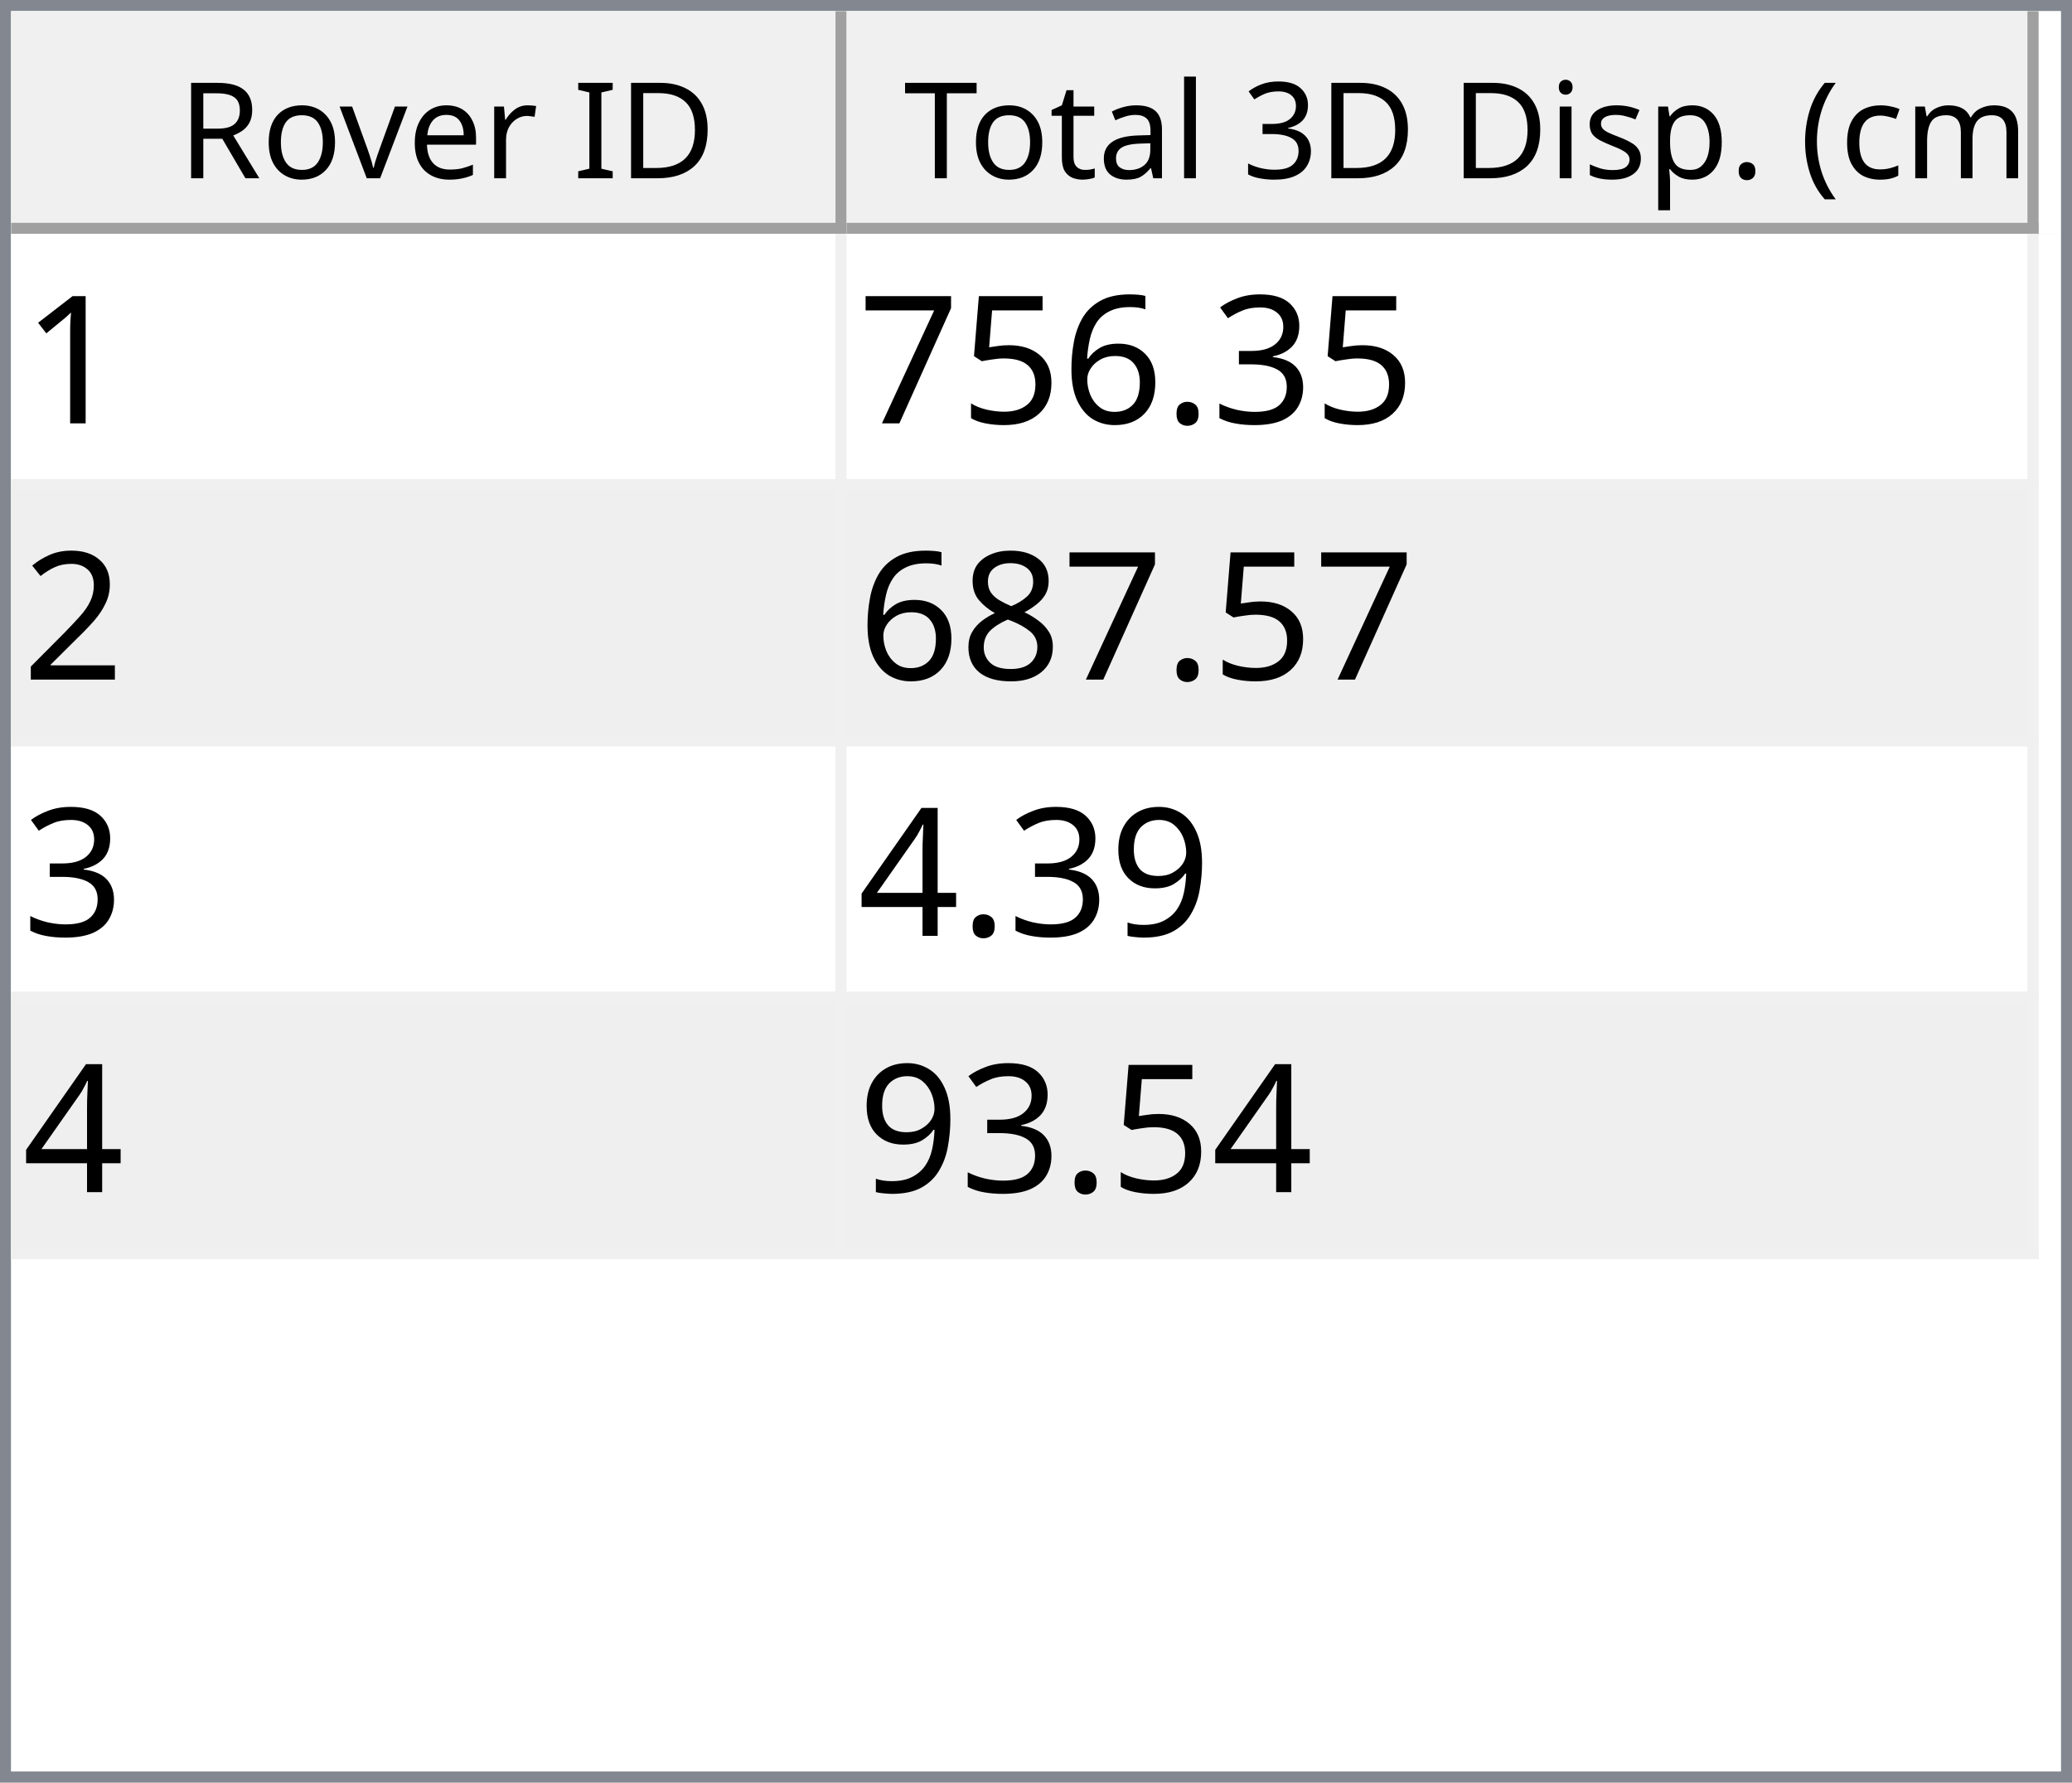
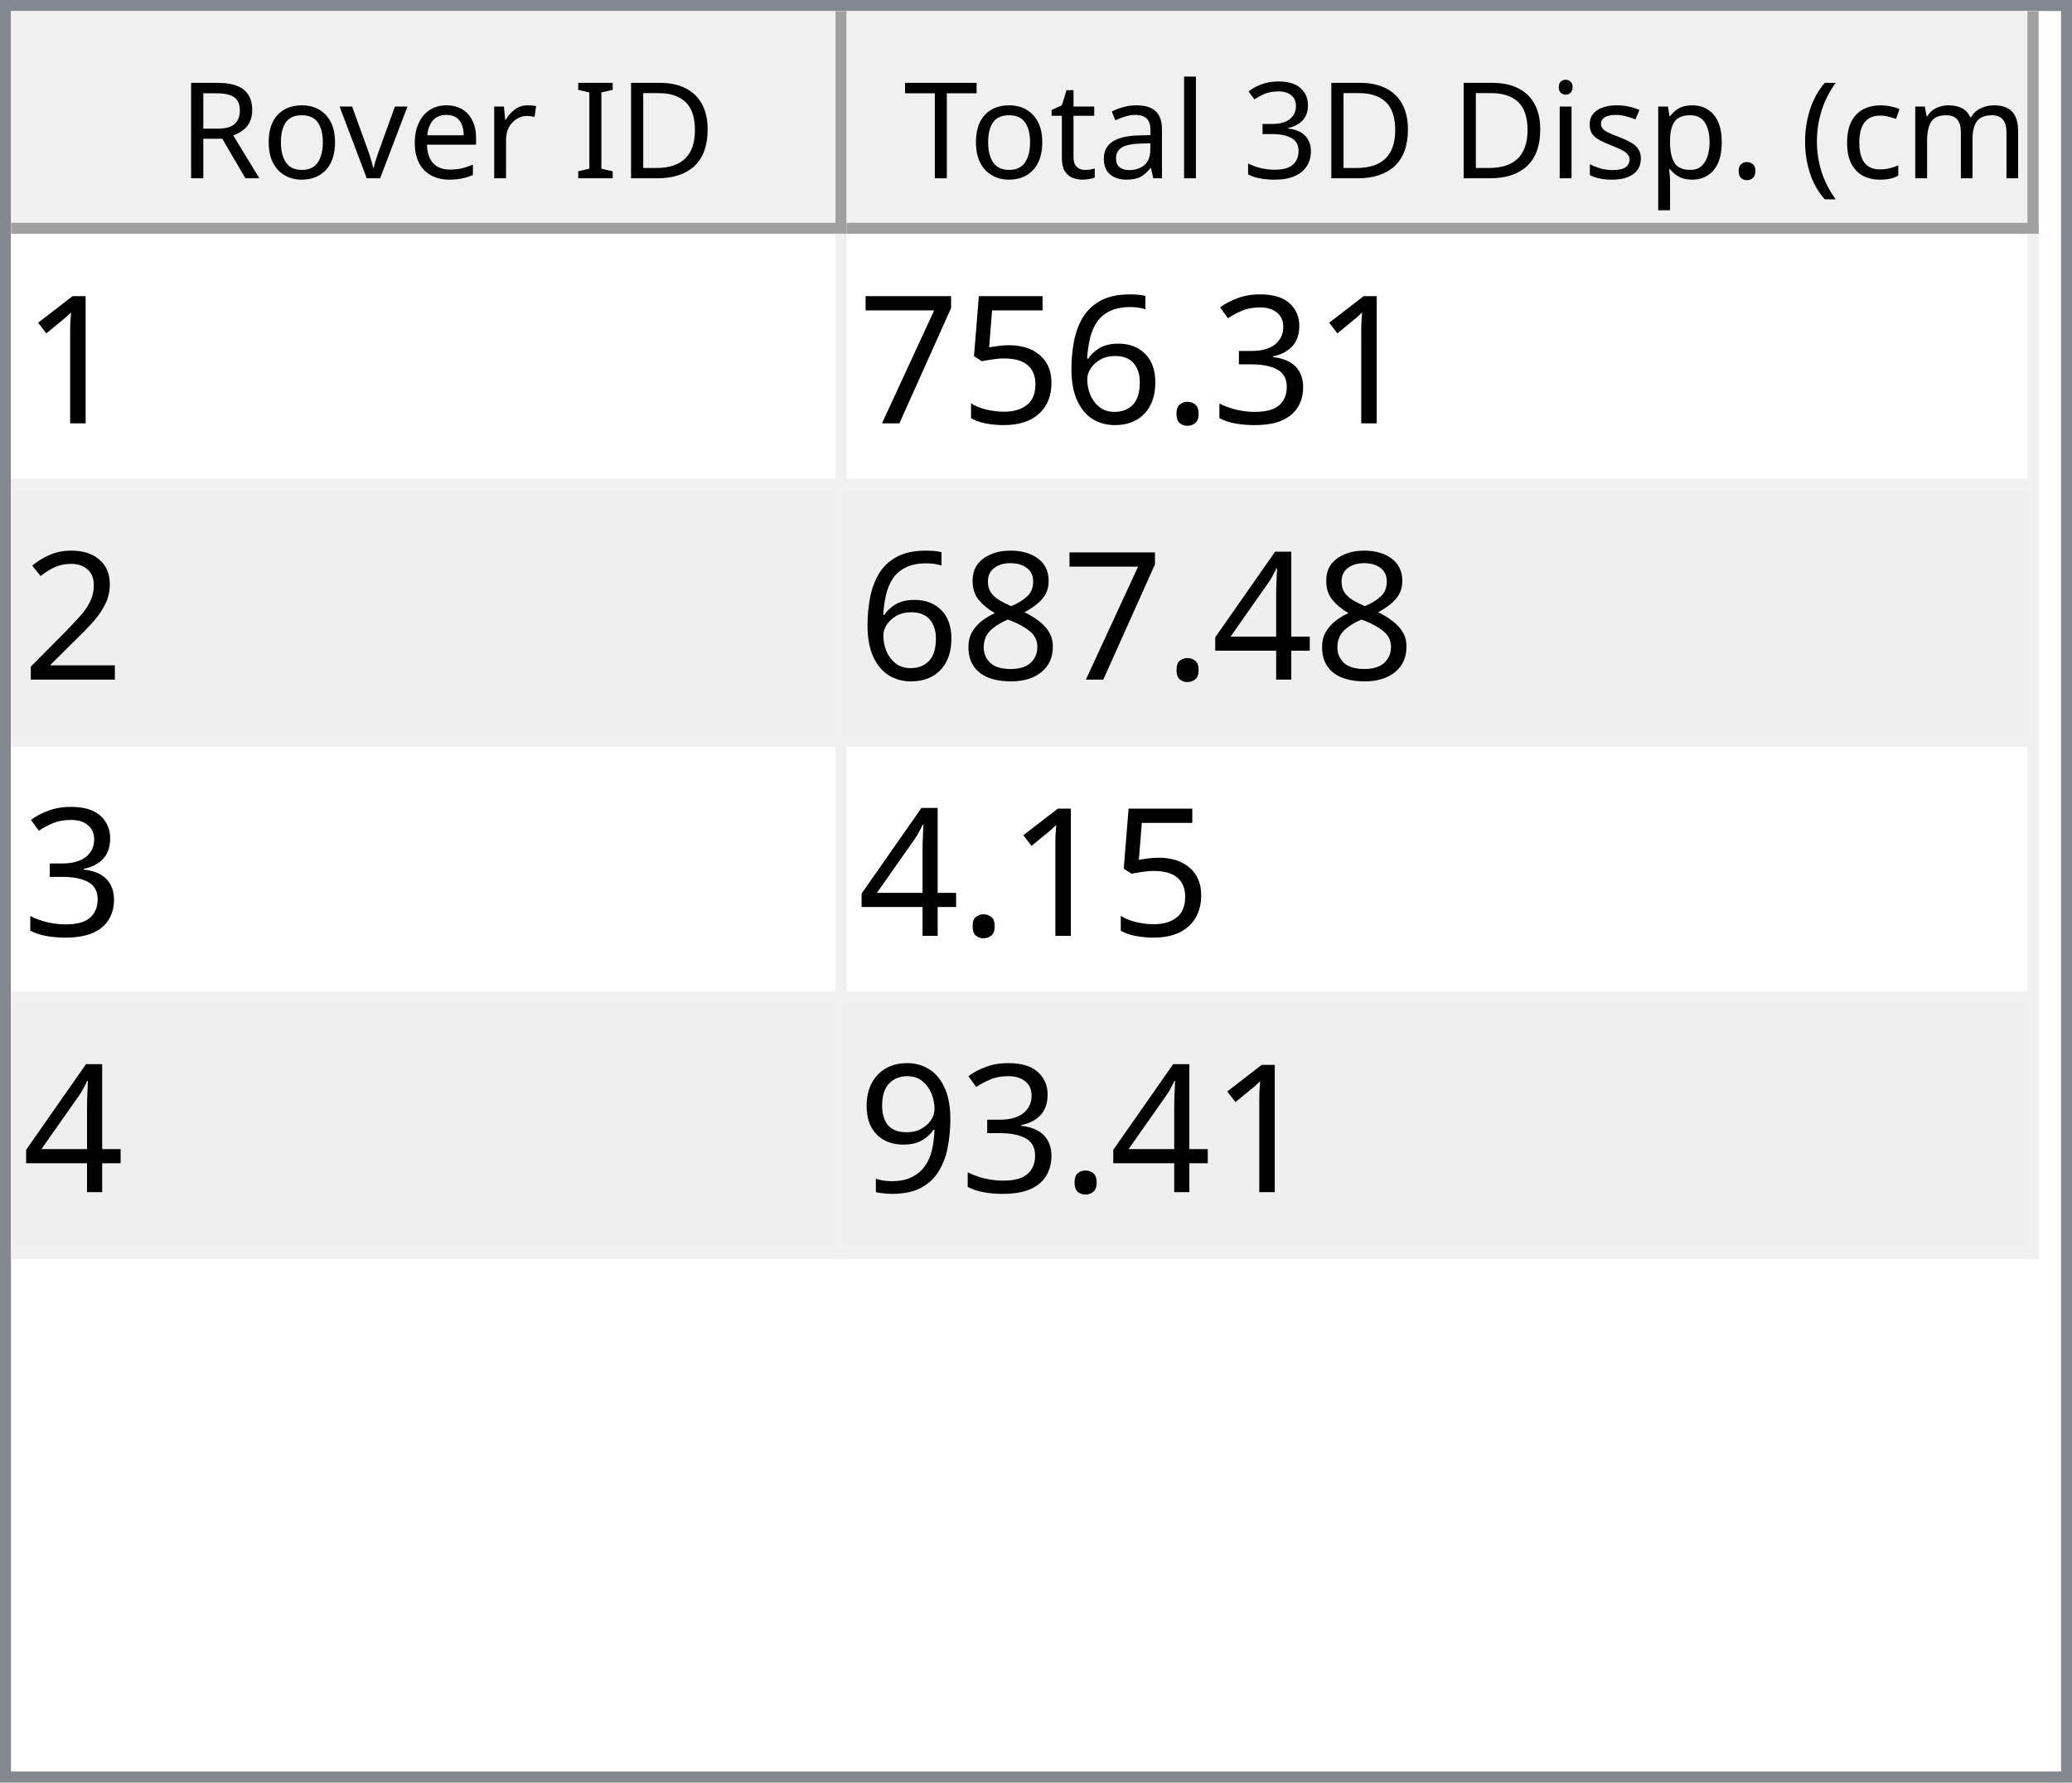
<svg xmlns="http://www.w3.org/2000/svg" style="fill-opacity:1; color-rendering:auto; color-interpolation:auto; text-rendering:auto; stroke:black; stroke-linecap:square; stroke-miterlimit:10; shape-rendering:auto; stroke-opacity:1; fill:black; stroke-dasharray:none; font-weight:normal; stroke-width:1; font-family:'Dialog'; font-style:normal; stroke-linejoin:miter; font-size:12px; stroke-dashoffset:0; image-rendering:auto;" width="186" height="160">
  <defs id="genericDefs" />
  <g>
    <defs id="defs1">
      <clipPath clipPathUnits="userSpaceOnUse" id="clipPath1">
        <path d="M0 0 L186 0 L186 160 L0 160 L0 0 Z" />
      </clipPath>
      <clipPath clipPathUnits="userSpaceOnUse" id="clipPath2">
        <path d="M0 0 L0 160 L186 160 L186 0 Z" />
      </clipPath>
      <clipPath clipPathUnits="userSpaceOnUse" id="clipPath3">
        <path d="M0 0 L0 20 L184 20 L184 0 Z" />
      </clipPath>
      <clipPath clipPathUnits="userSpaceOnUse" id="clipPath4">
        <path d="M0 0 L0 20 L75 20 L75 0 Z" />
      </clipPath>
      <clipPath clipPathUnits="userSpaceOnUse" id="clipPath5">
        <path d="M1 1 L1 19 L74 19 L74 1 Z" />
      </clipPath>
      <clipPath clipPathUnits="userSpaceOnUse" id="clipPath6">
        <path d="M0 0 L0 18 L73 18 L73 0 Z" />
      </clipPath>
      <clipPath clipPathUnits="userSpaceOnUse" id="clipPath7">
        <path d="M-0.5 -0.5 L-0.5 19.5 L74.5 19.5 L74.5 -0.5 Z" />
      </clipPath>
      <clipPath clipPathUnits="userSpaceOnUse" id="clipPath8">
        <path d="M0 0 L0 20 L107 20 L107 0 Z" />
      </clipPath>
      <clipPath clipPathUnits="userSpaceOnUse" id="clipPath9">
        <path d="M1 1 L1 19 L106 19 L106 1 Z" />
      </clipPath>
      <clipPath clipPathUnits="userSpaceOnUse" id="clipPath10">
        <path d="M0 0 L0 18 L105 18 L105 0 Z" />
      </clipPath>
      <clipPath clipPathUnits="userSpaceOnUse" id="clipPath11">
        <path d="M-0.5 -0.5 L-0.5 19.5 L106.5 19.5 L106.5 -0.5 Z" />
      </clipPath>
      <clipPath clipPathUnits="userSpaceOnUse" id="clipPath12">
        <path d="M0 0 L0 138 L184 138 L184 0 Z" />
      </clipPath>
      <clipPath clipPathUnits="userSpaceOnUse" id="clipPath13">
        <path d="M0 0 L0 92 L182 92 L182 0 Z" />
      </clipPath>
      <clipPath clipPathUnits="userSpaceOnUse" id="clipPath14">
        <path d="M-0.5 -0.5 L-0.5 91.5 L181.5 91.5 L181.5 -0.5 Z" />
      </clipPath>
      <clipPath clipPathUnits="userSpaceOnUse" id="clipPath15">
        <path d="M0 0 L0 22 L74 22 L74 0 Z" />
      </clipPath>
      <clipPath clipPathUnits="userSpaceOnUse" id="clipPath16">
        <path d="M0 0 L0 22 L106 22 L106 0 Z" />
      </clipPath>
      <font horiz-adv-x="64.551" id="font1">
        <font-face ascent="107.91" descent="25.098" units-per-em="100" style="font-style:normal; font-family:Segoe UI; font-weight:normal;" />
        <missing-glyph horiz-adv-x="64.551" d="M8.109 0 L8.109 68.266 L56.453 68.266 L56.453 0 L8.109 0 ZM15.328 7.234 L49.219 7.234 L49.219 61.031 L15.328 61.031 L15.328 7.234 Z" />
        <glyph unicode="D" horiz-adv-x="70.117" d="M9.188 0 L9.188 70.016 L28.516 70.016 Q65.531 70.016 65.531 35.891 Q65.531 19.672 55.25 9.836 Q44.969 0 27.734 0 L9.188 0 ZM17.391 62.594 L17.391 7.422 L27.828 7.422 Q41.609 7.422 49.273 14.797 Q56.938 22.172 56.938 35.688 Q56.938 62.594 28.328 62.594 L17.391 62.594 Z" />
        <glyph unicode="I" horiz-adv-x="26.611" d="M17.391 0 L9.188 0 L9.188 70.016 L17.391 70.016 L17.391 0 Z" />
        <glyph unicode=" " horiz-adv-x="27.393" d="" />
        <glyph unicode="r" horiz-adv-x="34.766" d="M34.188 41.891 Q32.078 43.5 28.125 43.5 Q23 43.5 19.555 38.672 Q16.109 33.844 16.109 25.484 L16.109 0 L8.109 0 L8.109 50 L16.109 50 L16.109 39.703 L16.312 39.703 Q18.016 44.969 21.531 47.922 Q25.047 50.875 29.391 50.875 Q32.516 50.875 34.188 50.203 L34.188 41.891 Z" />
        <glyph unicode="e" horiz-adv-x="52.295" d="M48.297 23 L12.984 23 Q13.188 14.656 17.484 10.109 Q21.781 5.562 29.297 5.562 Q37.75 5.562 44.828 11.141 L44.828 3.609 Q38.234 -1.172 27.391 -1.172 Q16.797 -1.172 10.742 5.641 Q4.688 12.453 4.688 24.812 Q4.688 36.469 11.305 43.82 Q17.922 51.172 27.734 51.172 Q37.547 51.172 42.922 44.828 Q48.297 38.484 48.297 27.203 L48.297 23 ZM40.094 29.781 Q40.047 36.719 36.75 40.578 Q33.453 44.438 27.594 44.438 Q21.922 44.438 17.969 40.383 Q14.016 36.328 13.094 29.781 L40.094 29.781 Z" />
        <glyph unicode="v" horiz-adv-x="47.9" d="M47.406 50 L27.484 0 L19.625 0 L0.688 50 L9.469 50 L22.172 13.672 Q23.578 9.672 23.922 6.688 L24.125 6.688 Q24.609 10.453 25.688 13.484 L38.969 50 L47.406 50 Z" />
        <glyph unicode="o" horiz-adv-x="58.594" d="M29 -1.172 Q17.922 -1.172 11.305 5.836 Q4.688 12.844 4.688 24.422 Q4.688 37.016 11.57 44.094 Q18.453 51.172 30.172 51.172 Q41.359 51.172 47.633 44.289 Q53.906 37.406 53.906 25.203 Q53.906 13.234 47.141 6.031 Q40.375 -1.172 29 -1.172 ZM29.594 44.438 Q21.875 44.438 17.383 39.188 Q12.891 33.938 12.891 24.703 Q12.891 15.828 17.43 10.695 Q21.969 5.562 29.594 5.562 Q37.359 5.562 41.531 10.594 Q45.703 15.625 45.703 24.906 Q45.703 34.281 41.531 39.359 Q37.359 44.438 29.594 44.438 Z" />
        <glyph unicode="R" horiz-adv-x="59.814" d="M59.375 0 L49.609 0 L37.891 19.625 Q36.281 22.359 34.766 24.289 Q33.25 26.219 31.664 27.438 Q30.078 28.656 28.25 29.219 Q26.422 29.781 24.125 29.781 L17.391 29.781 L17.391 0 L9.188 0 L9.188 70.016 L30.078 70.016 Q34.672 70.016 38.555 68.867 Q42.438 67.719 45.289 65.375 Q48.141 63.031 49.758 59.547 Q51.375 56.062 51.375 51.375 Q51.375 47.703 50.273 44.656 Q49.172 41.609 47.148 39.211 Q45.125 36.812 42.266 35.133 Q39.406 33.453 35.844 32.516 L35.844 32.328 Q37.594 31.547 38.891 30.547 Q40.188 29.547 41.359 28.18 Q42.531 26.812 43.68 25.078 Q44.828 23.344 46.234 21.047 L59.375 0 ZM17.391 62.594 L17.391 37.203 L28.516 37.203 Q31.594 37.203 34.203 38.133 Q36.812 39.062 38.719 40.797 Q40.625 42.531 41.703 45.047 Q42.781 47.562 42.781 50.688 Q42.781 56.297 39.141 59.445 Q35.5 62.594 28.609 62.594 L17.391 62.594 Z" />
        <glyph unicode=")" horiz-adv-x="30.176" d="M8.297 -15.922 L1.172 -15.922 Q16.406 2.344 16.406 26.812 Q16.406 51.469 1.078 70.016 L8.297 70.016 Q23.531 52.156 23.531 26.703 Q23.531 1.375 8.297 -15.922 Z" />
        <glyph unicode="m" horiz-adv-x="86.133" d="M79.109 0 L71.094 0 L71.094 28.719 Q71.094 37.016 68.531 40.727 Q65.969 44.438 59.906 44.438 Q54.781 44.438 51.195 39.75 Q47.609 35.062 47.609 28.516 L47.609 0 L39.594 0 L39.594 29.688 Q39.594 44.438 28.219 44.438 Q22.953 44.438 19.531 40.016 Q16.109 35.594 16.109 28.516 L16.109 0 L8.109 0 L8.109 50 L16.109 50 L16.109 42.094 L16.312 42.094 Q21.625 51.172 31.844 51.172 Q36.969 51.172 40.773 48.312 Q44.578 45.453 46 40.828 Q51.562 51.172 62.594 51.172 Q79.109 51.172 79.109 30.812 L79.109 0 Z" />
        <glyph unicode="c" horiz-adv-x="46.191" d="M42.188 2.297 Q36.422 -1.172 28.516 -1.172 Q17.828 -1.172 11.258 5.789 Q4.688 12.75 4.688 23.828 Q4.688 36.188 11.766 43.68 Q18.844 51.172 30.672 51.172 Q37.25 51.172 42.281 48.734 L42.281 40.531 Q36.719 44.438 30.375 44.438 Q22.703 44.438 17.797 38.945 Q12.891 33.453 12.891 24.516 Q12.891 15.719 17.508 10.641 Q22.125 5.562 29.891 5.562 Q36.422 5.562 42.188 9.906 L42.188 2.297 Z" />
        <glyph unicode="(" horiz-adv-x="30.176" d="M29.109 -15.922 L21.969 -15.922 Q6.844 1.375 6.844 26.703 Q6.844 52.156 21.969 70.016 L29.203 70.016 Q13.875 51.469 13.875 26.812 Q13.875 2.344 29.109 -15.922 Z" />
        <glyph unicode="." horiz-adv-x="21.68" d="M10.891 -1.078 Q8.641 -1.078 7.055 0.539 Q5.469 2.156 5.469 4.391 Q5.469 6.641 7.055 8.273 Q8.641 9.906 10.891 9.906 Q13.188 9.906 14.797 8.273 Q16.406 6.641 16.406 4.391 Q16.406 2.156 14.797 0.539 Q13.188 -1.078 10.891 -1.078 Z" />
        <glyph unicode="p" horiz-adv-x="58.789" d="M16.312 7.234 L16.109 7.234 L16.109 -23 L8.109 -23 L8.109 50 L16.109 50 L16.109 41.219 L16.312 41.219 Q22.219 51.172 33.594 51.172 Q43.266 51.172 48.688 44.461 Q54.109 37.75 54.109 26.469 Q54.109 13.922 48 6.375 Q41.891 -1.172 31.297 -1.172 Q21.578 -1.172 16.312 7.234 ZM16.109 27.391 L16.109 20.406 Q16.109 14.203 20.141 9.883 Q24.172 5.562 30.375 5.562 Q37.641 5.562 41.773 11.133 Q45.906 16.703 45.906 26.609 Q45.906 34.969 42.047 39.703 Q38.188 44.438 31.594 44.438 Q24.609 44.438 20.359 39.578 Q16.109 34.719 16.109 27.391 Z" />
        <glyph unicode="s" horiz-adv-x="42.432" d="M5.078 1.812 L5.078 10.406 Q11.625 5.562 19.484 5.562 Q30.031 5.562 30.031 12.594 Q30.031 14.594 29.125 15.992 Q28.219 17.391 26.68 18.461 Q25.141 19.531 23.07 20.383 Q21 21.234 18.609 22.172 Q15.281 23.484 12.766 24.828 Q10.25 26.172 8.57 27.859 Q6.891 29.547 6.031 31.695 Q5.172 33.844 5.172 36.719 Q5.172 40.234 6.789 42.945 Q8.406 45.656 11.086 47.484 Q13.766 49.312 17.211 50.242 Q20.656 51.172 24.312 51.172 Q30.812 51.172 35.938 48.922 L35.938 40.828 Q30.422 44.438 23.25 44.438 Q21 44.438 19.195 43.922 Q17.391 43.406 16.094 42.477 Q14.797 41.547 14.086 40.258 Q13.375 38.969 13.375 37.406 Q13.375 35.453 14.086 34.133 Q14.797 32.812 16.164 31.789 Q17.531 30.766 19.484 29.938 Q21.438 29.109 23.922 28.125 Q27.25 26.859 29.883 25.516 Q32.516 24.172 34.375 22.484 Q36.234 20.797 37.234 18.602 Q38.234 16.406 38.234 13.375 Q38.234 9.672 36.602 6.938 Q34.969 4.203 32.234 2.398 Q29.5 0.594 25.93 -0.289 Q22.359 -1.172 18.453 -1.172 Q10.75 -1.172 5.078 1.812 Z" />
        <glyph unicode="i" horiz-adv-x="24.219" d="M12.203 62.703 Q10.062 62.703 8.547 64.164 Q7.031 65.625 7.031 67.875 Q7.031 70.125 8.547 71.609 Q10.062 73.094 12.203 73.094 Q14.406 73.094 15.945 71.609 Q17.484 70.125 17.484 67.875 Q17.484 65.719 15.945 64.211 Q14.406 62.703 12.203 62.703 ZM16.109 0 L8.109 0 L8.109 50 L16.109 50 L16.109 0 Z" />
        <glyph unicode="3" horiz-adv-x="53.906" d="M46.531 19.828 Q46.531 15.094 44.75 11.211 Q42.969 7.328 39.719 4.57 Q36.469 1.812 31.93 0.297 Q27.391 -1.219 21.922 -1.219 Q11.922 -1.219 6 2.594 L6 11.188 Q13.094 5.609 22.219 5.609 Q25.875 5.609 28.828 6.539 Q31.781 7.469 33.906 9.227 Q36.031 10.984 37.18 13.477 Q38.328 15.969 38.328 19.094 Q38.328 32.812 18.797 32.812 L12.984 32.812 L12.984 39.594 L18.5 39.594 Q35.797 39.594 35.797 52.484 Q35.797 64.406 22.609 64.406 Q15.188 64.406 8.688 59.422 L8.688 67.188 Q15.375 71.188 24.609 71.188 Q29 71.188 32.57 69.969 Q36.141 68.75 38.68 66.555 Q41.219 64.359 42.609 61.281 Q44 58.203 44 54.5 Q44 40.672 30.031 36.719 L30.031 36.531 Q33.594 36.141 36.625 34.797 Q39.656 33.453 41.852 31.305 Q44.047 29.156 45.289 26.25 Q46.531 23.344 46.531 19.828 Z" />
        <glyph unicode="l" horiz-adv-x="24.219" d="M16.109 0 L8.109 0 L8.109 74.031 L16.109 74.031 L16.109 0 Z" />
        <glyph unicode="a" horiz-adv-x="50.879" d="M43.891 0 L35.891 0 L35.891 7.812 L35.688 7.812 Q30.469 -1.172 20.312 -1.172 Q12.844 -1.172 8.617 2.781 Q4.391 6.734 4.391 13.281 Q4.391 27.297 20.906 29.594 L35.891 31.688 Q35.891 44.438 25.594 44.438 Q16.547 44.438 9.281 38.281 L9.281 46.484 Q16.656 51.172 26.266 51.172 Q43.891 51.172 43.891 32.516 L43.891 0 ZM35.891 25.297 L23.828 23.641 Q18.266 22.859 15.43 20.875 Q12.594 18.891 12.594 13.875 Q12.594 10.203 15.211 7.883 Q17.828 5.562 22.172 5.562 Q28.125 5.562 32.008 9.742 Q35.891 13.922 35.891 20.312 L35.891 25.297 Z" />
        <glyph unicode="t" horiz-adv-x="33.887" d="M31.297 0.484 Q28.469 -1.078 23.828 -1.078 Q10.688 -1.078 10.688 13.578 L10.688 43.172 L2.094 43.172 L2.094 50 L10.688 50 L10.688 62.203 L18.703 64.797 L18.703 50 L31.297 50 L31.297 43.172 L18.703 43.172 L18.703 14.984 Q18.703 9.969 20.414 7.82 Q22.125 5.672 26.078 5.672 Q29.109 5.672 31.297 7.328 L31.297 0.484 Z" />
        <glyph unicode="T" horiz-adv-x="52.393" d="M50.594 62.594 L30.375 62.594 L30.375 0 L22.172 0 L22.172 62.594 L2 62.594 L2 70.016 L50.594 70.016 L50.594 62.594 Z" />
      </font>
      <font horiz-adv-x="75.0" id="font2">
        <font-face ascent="100.537" descent="21.973" units-per-em="100" style="font-style:normal; font-family:sans-serif; font-weight:normal;" />
        <missing-glyph horiz-adv-x="75.0" d="M12.5 0 L12.5 62.5 L62.5 62.5 L62.5 0 L12.5 0 ZM14.062 1.562 L60.938 1.562 L60.938 60.938 L14.062 60.938 L14.062 1.562 Z" />
        <glyph unicode="1" horiz-adv-x="55.615" d="M37.25 0 L28.469 0 L28.469 56 Q25.297 52.984 20.141 49.953 Q14.984 46.922 10.891 45.406 L10.891 53.906 Q18.266 57.375 23.781 62.305 Q29.297 67.234 31.594 71.875 L37.25 71.875 L37.25 0 Z" />
        <glyph unicode="3" horiz-adv-x="55.615" d="M4.203 18.891 L12.984 20.062 Q14.5 12.594 18.141 9.297 Q21.781 6 27 6 Q33.203 6 37.477 10.297 Q41.75 14.594 41.75 20.953 Q41.75 27 37.797 30.93 Q33.844 34.859 27.734 34.859 Q25.25 34.859 21.531 33.891 L22.516 41.609 Q23.391 41.5 23.922 41.5 Q29.547 41.5 34.039 44.43 Q38.531 47.359 38.531 53.469 Q38.531 58.297 35.258 61.477 Q31.984 64.656 26.812 64.656 Q21.688 64.656 18.266 61.43 Q14.844 58.203 13.875 51.766 L5.078 53.328 Q6.688 62.156 12.398 67.016 Q18.109 71.875 26.609 71.875 Q32.469 71.875 37.398 69.359 Q42.328 66.844 44.945 62.5 Q47.562 58.156 47.562 53.266 Q47.562 48.641 45.07 44.828 Q42.578 41.016 37.703 38.766 Q44.047 37.312 47.562 32.695 Q51.078 28.078 51.078 21.141 Q51.078 11.766 44.242 5.25 Q37.406 -1.266 26.953 -1.266 Q17.531 -1.266 11.305 4.352 Q5.078 9.969 4.203 18.891 Z" />
        <glyph unicode="." horiz-adv-x="27.783" d="M9.078 0 L9.078 10.016 L19.094 10.016 L19.094 0 L9.078 0 Z" />
        <glyph unicode="6" horiz-adv-x="55.615" d="M49.75 54.047 L41.016 53.375 Q39.844 58.547 37.703 60.891 Q34.125 64.656 28.906 64.656 Q24.703 64.656 21.531 62.312 Q17.391 59.281 14.992 53.469 Q12.594 47.656 12.5 36.922 Q15.672 41.75 20.266 44.094 Q24.859 46.438 29.891 46.438 Q38.672 46.438 44.852 39.969 Q51.031 33.5 51.031 23.25 Q51.031 16.5 48.125 10.719 Q45.219 4.938 40.141 1.859 Q35.062 -1.219 28.609 -1.219 Q17.625 -1.219 10.695 6.859 Q3.766 14.938 3.766 33.5 Q3.766 54.25 11.422 63.672 Q18.109 71.875 29.438 71.875 Q37.891 71.875 43.289 67.141 Q48.688 62.406 49.75 54.047 ZM13.875 23.188 Q13.875 18.656 15.797 14.508 Q17.719 10.359 21.188 8.18 Q24.656 6 28.469 6 Q34.031 6 38.039 10.492 Q42.047 14.984 42.047 22.703 Q42.047 30.125 38.086 34.398 Q34.125 38.672 28.125 38.672 Q22.172 38.672 18.023 34.398 Q13.875 30.125 13.875 23.188 Z" />
        <glyph unicode="5" horiz-adv-x="55.615" d="M4.156 18.75 L13.375 19.531 Q14.406 12.797 18.141 9.398 Q21.875 6 27.156 6 Q33.5 6 37.891 10.789 Q42.281 15.578 42.281 23.484 Q42.281 31 38.062 35.352 Q33.844 39.703 27 39.703 Q22.75 39.703 19.336 37.773 Q15.922 35.844 13.969 32.766 L5.719 33.844 L12.641 70.609 L48.25 70.609 L48.25 62.203 L19.672 62.203 L15.828 42.969 Q22.266 47.469 29.344 47.469 Q38.719 47.469 45.164 40.969 Q51.609 34.469 51.609 24.266 Q51.609 14.547 45.953 7.469 Q39.062 -1.219 27.156 -1.219 Q17.391 -1.219 11.211 4.25 Q5.031 9.719 4.156 18.75 Z" />
        <glyph unicode="7" horiz-adv-x="55.615" d="M4.734 62.203 L4.734 70.656 L51.078 70.656 L51.078 63.812 Q44.234 56.547 37.523 44.484 Q30.812 32.422 27.156 19.672 Q24.516 10.688 23.781 0 L14.75 0 Q14.891 8.453 18.062 20.414 Q21.234 32.375 27.172 43.484 Q33.109 54.594 39.797 62.203 L4.734 62.203 Z" />
        <glyph unicode="2" horiz-adv-x="55.615" d="M50.344 8.453 L50.344 0 L3.031 0 Q2.938 3.172 4.047 6.109 Q5.859 10.938 9.836 15.625 Q13.812 20.312 21.344 26.469 Q33.016 36.031 37.117 41.625 Q41.219 47.219 41.219 52.203 Q41.219 57.422 37.477 61.008 Q33.734 64.594 27.734 64.594 Q21.391 64.594 17.578 60.789 Q13.766 56.984 13.719 50.25 L4.688 51.172 Q5.609 61.281 11.664 66.578 Q17.719 71.875 27.938 71.875 Q38.234 71.875 44.242 66.164 Q50.25 60.453 50.25 52 Q50.25 47.703 48.492 43.555 Q46.734 39.406 42.656 34.812 Q38.578 30.219 29.109 22.219 Q21.188 15.578 18.945 13.211 Q16.703 10.844 15.234 8.453 L50.344 8.453 Z" />
+         <glyph unicode="4" horiz-adv-x="55.615" d="M32.328 0 L32.328 17.141 L1.266 17.141 L1.266 25.203 L33.938 71.578 L41.109 71.578 L41.109 25.203 L50.781 25.203 L50.781 17.141 L41.109 17.141 L41.109 0 L32.328 0 ZM32.328 25.203 L32.328 57.469 L9.906 25.203 L32.328 25.203 Z" />
        <glyph unicode="8" horiz-adv-x="55.615" d="M17.672 38.812 Q12.203 40.828 9.57 44.539 Q6.938 48.25 6.938 53.422 Q6.938 61.234 12.555 66.555 Q18.172 71.875 27.484 71.875 Q36.859 71.875 42.578 66.43 Q48.297 60.984 48.297 53.172 Q48.297 48.188 45.68 44.508 Q43.062 40.828 37.75 38.812 Q44.344 36.672 47.781 31.883 Q51.219 27.094 51.219 20.453 Q51.219 11.281 44.727 5.031 Q38.234 -1.219 27.641 -1.219 Q17.047 -1.219 10.547 5.055 Q4.047 11.328 4.047 20.703 Q4.047 27.688 7.594 32.398 Q11.141 37.109 17.672 38.812 ZM15.922 53.719 Q15.922 48.641 19.195 45.414 Q22.469 42.188 27.688 42.188 Q32.766 42.188 36.016 45.383 Q39.266 48.578 39.266 53.219 Q39.266 58.062 35.914 61.359 Q32.562 64.656 27.594 64.656 Q22.562 64.656 19.242 61.43 Q15.922 58.203 15.922 53.719 ZM13.094 20.656 Q13.094 16.891 14.875 13.375 Q16.656 9.859 20.172 7.93 Q23.688 6 27.734 6 Q34.031 6 38.133 10.055 Q42.234 14.109 42.234 20.359 Q42.234 26.703 38.016 30.859 Q33.797 35.016 27.438 35.016 Q21.234 35.016 17.164 30.914 Q13.094 26.812 13.094 20.656 Z" />
        <glyph unicode="9" horiz-adv-x="55.615" d="M5.469 16.547 L13.922 17.328 Q14.984 11.375 18.016 8.688 Q21.047 6 25.781 6 Q29.828 6 32.883 7.859 Q35.938 9.719 37.891 12.82 Q39.844 15.922 41.164 21.195 Q42.484 26.469 42.484 31.938 Q42.484 32.516 42.438 33.688 Q39.797 29.5 35.234 26.883 Q30.672 24.266 25.344 24.266 Q16.453 24.266 10.305 30.711 Q4.156 37.156 4.156 47.703 Q4.156 58.594 10.578 65.234 Q17 71.875 26.656 71.875 Q33.641 71.875 39.43 68.117 Q45.219 64.359 48.219 57.398 Q51.219 50.438 51.219 37.25 Q51.219 23.531 48.242 15.406 Q45.266 7.281 39.383 3.031 Q33.5 -1.219 25.594 -1.219 Q17.188 -1.219 11.867 3.445 Q6.547 8.109 5.469 16.547 ZM41.453 48.141 Q41.453 55.719 37.43 60.156 Q33.406 64.594 27.734 64.594 Q21.875 64.594 17.531 59.812 Q13.188 55.031 13.188 47.406 Q13.188 40.578 17.312 36.305 Q21.438 32.031 27.484 32.031 Q33.594 32.031 37.523 36.305 Q41.453 40.578 41.453 48.141 Z" />
-         <glyph unicode="4" horiz-adv-x="55.615" d="M32.328 0 L32.328 17.141 L1.266 17.141 L1.266 25.203 L33.938 71.578 L41.109 71.578 L41.109 25.203 L50.781 25.203 L50.781 17.141 L41.109 17.141 L41.109 0 L32.328 0 ZM32.328 25.203 L32.328 57.469 L9.906 25.203 L32.328 25.203 Z" />
      </font>
    </defs>
    <g style="fill:white; stroke:white;">
      <rect x="0" y="0" width="186" style="clip-path:url(#clipPath1); stroke:none;" height="160" />
    </g>
    <g style="fill:white; text-rendering:optimizeSpeed; color-rendering:optimizeSpeed; image-rendering:optimizeSpeed; shape-rendering:crispEdges; stroke:white; color-interpolation:sRGB;">
      <rect x="0" width="186" height="160" y="0" style="stroke:none;" />
      <path style="stroke:none;" d="M0 160 L186 160 L186 0 L0 0 Z" />
    </g>
    <g style="fill:rgb(240,240,240); font-family:'Segoe UI'; stroke:rgb(240,240,240);">
      <rect x="0" y="0" width="186" style="clip-path:url(#clipPath2); stroke:none;" height="160" />
    </g>
    <g style="fill:rgb(130,135,144); font-family:'Segoe UI'; stroke:rgb(130,135,144);">
      <path d="M0 0 L186 0 L186 160 L0 160 L0 0 ZM1 1 L185 1 L185 159 L1 159 L1 1 Z" style="fill-rule:evenodd; clip-path:url(#clipPath2); stroke:none;" />
    </g>
    <g style="fill:white; font-family:'Segoe UI'; stroke:white;" transform="translate(1,1)">
      <rect x="0" y="0" width="184" style="clip-path:url(#clipPath3); stroke:none;" height="20" />
    </g>
    <g style="fill:rgb(240,240,240); font-family:'Segoe UI'; stroke:rgb(240,240,240);" transform="translate(1,1)">
      <rect x="0" y="0" width="75" style="clip-path:url(#clipPath4); stroke:none;" height="20" />
    </g>
    <g style="font-family:'Segoe UI';" transform="translate(2,2)">
      <text x="14" xml:space="preserve" y="14" style="clip-path:url(#clipPath6); stroke:none;">Rover ID</text>
    </g>
    <g style="fill:rgb(160,160,160); font-family:'Segoe UI'; stroke:rgb(160,160,160); stroke-linejoin:bevel;" transform="translate(1.5,1.5)">
      <line x1="74" x2="74" y1="0" style="fill:none; clip-path:url(#clipPath7);" y2="19" />
    </g>
    <g style="fill:rgb(160,160,160); font-family:'Segoe UI'; stroke:rgb(160,160,160); stroke-linejoin:bevel;" transform="matrix(1,0,0,1,1,1) translate(0.5,0.5)">
      <line x1="0" x2="74" y1="19" style="fill:none; clip-path:url(#clipPath7);" y2="19" />
    </g>
    <g style="fill:rgb(240,240,240); font-family:'Segoe UI'; stroke:rgb(240,240,240);" transform="translate(76,1)">
      <rect x="0" y="0" width="107" style="clip-path:url(#clipPath8); stroke:none;" height="20" />
    </g>
    <g style="font-family:'Segoe UI';" transform="translate(77,2)">
      <text x="1" xml:space="preserve" y="14" style="clip-path:url(#clipPath10); stroke:none;"> Total 3D Disp. (cm)</text>
    </g>
    <g style="fill:rgb(160,160,160); font-family:'Segoe UI'; stroke:rgb(160,160,160); stroke-linejoin:bevel;" transform="translate(76.5,1.5)">
      <line x1="106" x2="106" y1="0" style="fill:none; clip-path:url(#clipPath11);" y2="19" />
    </g>
    <g style="fill:rgb(160,160,160); font-family:'Segoe UI'; stroke:rgb(160,160,160); stroke-linejoin:bevel;" transform="matrix(1,0,0,1,76,1) translate(0.5,0.5)">
      <line x1="0" x2="106" y1="19" style="fill:none; clip-path:url(#clipPath11);" y2="19" />
    </g>
    <g style="fill:white; font-family:'Segoe UI'; stroke:white;" transform="translate(1,21)">
      <rect x="0" y="0" width="184" style="clip-path:url(#clipPath12); stroke:none;" height="138" />
    </g>
    <g style="fill:rgb(240,240,240); font-size:16px; font-family:sans-serif; stroke:rgb(240,240,240);" transform="translate(1,21)">
      <rect x="0" y="0" width="182" style="clip-path:url(#clipPath13); stroke:none;" height="92" />
      <line transform="translate(0.5,0.5)" x1="0" x2="181" y1="22" style="clip-path:url(#clipPath14); fill:none; stroke-linejoin:bevel;" y2="22" />
    </g>
    <g transform="matrix(1,0,0,1,1,21) translate(0.5,0.5)" style="fill:rgb(240,240,240); font-size:16px; font-family:sans-serif; stroke:rgb(240,240,240); stroke-linejoin:bevel;">
      <line x1="0" x2="181" y1="45" style="fill:none; clip-path:url(#clipPath14);" y2="45" />
    </g>
    <g transform="matrix(1,0,0,1,1,21) translate(0.5,0.5)" style="fill:rgb(240,240,240); font-size:16px; font-family:sans-serif; stroke:rgb(240,240,240); stroke-linejoin:bevel;">
      <line x1="0" x2="181" y1="68" style="fill:none; clip-path:url(#clipPath14);" y2="68" />
    </g>
    <g transform="matrix(1,0,0,1,1,21) translate(0.5,0.5)" style="fill:rgb(240,240,240); font-size:16px; font-family:sans-serif; stroke:rgb(240,240,240); stroke-linejoin:bevel;">
      <line x1="0" x2="181" y1="91" style="fill:none; clip-path:url(#clipPath14);" y2="91" />
    </g>
    <g transform="matrix(1,0,0,1,1,21) translate(0.5,0.5)" style="fill:rgb(240,240,240); font-size:16px; font-family:sans-serif; stroke:rgb(240,240,240); stroke-linejoin:bevel;">
      <line x1="74" x2="74" y1="0" style="fill:none; clip-path:url(#clipPath14);" y2="91" />
    </g>
    <g transform="matrix(1,0,0,1,1,21) translate(0.5,0.5)" style="fill:rgb(240,240,240); font-size:16px; font-family:sans-serif; stroke:rgb(240,240,240); stroke-linejoin:bevel;">
      <line x1="181" x2="181" y1="0" style="fill:none; clip-path:url(#clipPath14);" y2="91" />
    </g>
    <g style="fill:white; font-size:16px; font-family:sans-serif; stroke:white;" transform="matrix(1,0,0,1,1,21)">
      <rect x="0" y="0" width="74" style="clip-path:url(#clipPath15); stroke:none;" height="22" />
      <text x="1" y="17" style="fill:black; clip-path:url(#clipPath15); stroke:none;" xml:space="preserve">1</text>
    </g>
    <g style="fill:white; font-size:16px; font-family:sans-serif; stroke:white;" transform="matrix(1,0,0,1,1,21) translate(75,0)">
      <rect x="0" y="0" width="106" style="clip-path:url(#clipPath16); stroke:none;" height="22" />
-       <text x="1" y="17" style="fill:black; clip-path:url(#clipPath16); stroke:none;" xml:space="preserve">756.35</text>
+       <text x="1" y="17" style="fill:black; clip-path:url(#clipPath16); stroke:none;" xml:space="preserve">756.31</text>
    </g>
    <g style="fill:rgb(239,239,239); font-size:16px; font-family:sans-serif; stroke:rgb(239,239,239);" transform="matrix(1,0,0,1,1,21) translate(0,23)">
      <rect x="0" y="0" width="74" style="clip-path:url(#clipPath15); stroke:none;" height="22" />
      <text x="1" y="17" style="fill:black; clip-path:url(#clipPath15); stroke:none;" xml:space="preserve">2</text>
    </g>
    <g style="fill:rgb(239,239,239); font-size:16px; font-family:sans-serif; stroke:rgb(239,239,239);" transform="matrix(1,0,0,1,1,21) translate(75,23)">
      <rect x="0" y="0" width="106" style="clip-path:url(#clipPath16); stroke:none;" height="22" />
-       <text x="1" y="17" style="fill:black; clip-path:url(#clipPath16); stroke:none;" xml:space="preserve">687.57</text>
+       <text x="1" y="17" style="fill:black; clip-path:url(#clipPath16); stroke:none;" xml:space="preserve">687.48</text>
    </g>
    <g style="fill:white; font-size:16px; font-family:sans-serif; stroke:white;" transform="matrix(1,0,0,1,1,21) translate(0,46)">
      <rect x="0" y="0" width="74" style="clip-path:url(#clipPath15); stroke:none;" height="22" />
      <text x="1" y="17" style="fill:black; clip-path:url(#clipPath15); stroke:none;" xml:space="preserve">3</text>
    </g>
    <g style="fill:white; font-size:16px; font-family:sans-serif; stroke:white;" transform="matrix(1,0,0,1,1,21) translate(75,46)">
      <rect x="0" y="0" width="106" style="clip-path:url(#clipPath16); stroke:none;" height="22" />
-       <text x="1" y="17" style="fill:black; clip-path:url(#clipPath16); stroke:none;" xml:space="preserve">4.39</text>
+       <text x="1" y="17" style="fill:black; clip-path:url(#clipPath16); stroke:none;" xml:space="preserve">4.15</text>
    </g>
    <g style="fill:rgb(239,239,239); font-size:16px; font-family:sans-serif; stroke:rgb(239,239,239);" transform="matrix(1,0,0,1,1,21) translate(0,69)">
      <rect x="0" y="0" width="74" style="clip-path:url(#clipPath15); stroke:none;" height="22" />
      <text x="1" y="17" style="fill:black; clip-path:url(#clipPath15); stroke:none;" xml:space="preserve">4</text>
    </g>
    <g style="fill:rgb(239,239,239); font-size:16px; font-family:sans-serif; stroke:rgb(239,239,239);" transform="matrix(1,0,0,1,1,21) translate(75,69)">
      <rect x="0" y="0" width="106" style="clip-path:url(#clipPath16); stroke:none;" height="22" />
-       <text x="1" y="17" style="fill:black; clip-path:url(#clipPath16); stroke:none;" xml:space="preserve">93.54</text>
+       <text x="1" y="17" style="fill:black; clip-path:url(#clipPath16); stroke:none;" xml:space="preserve">93.41</text>
    </g>
  </g>
</svg>
